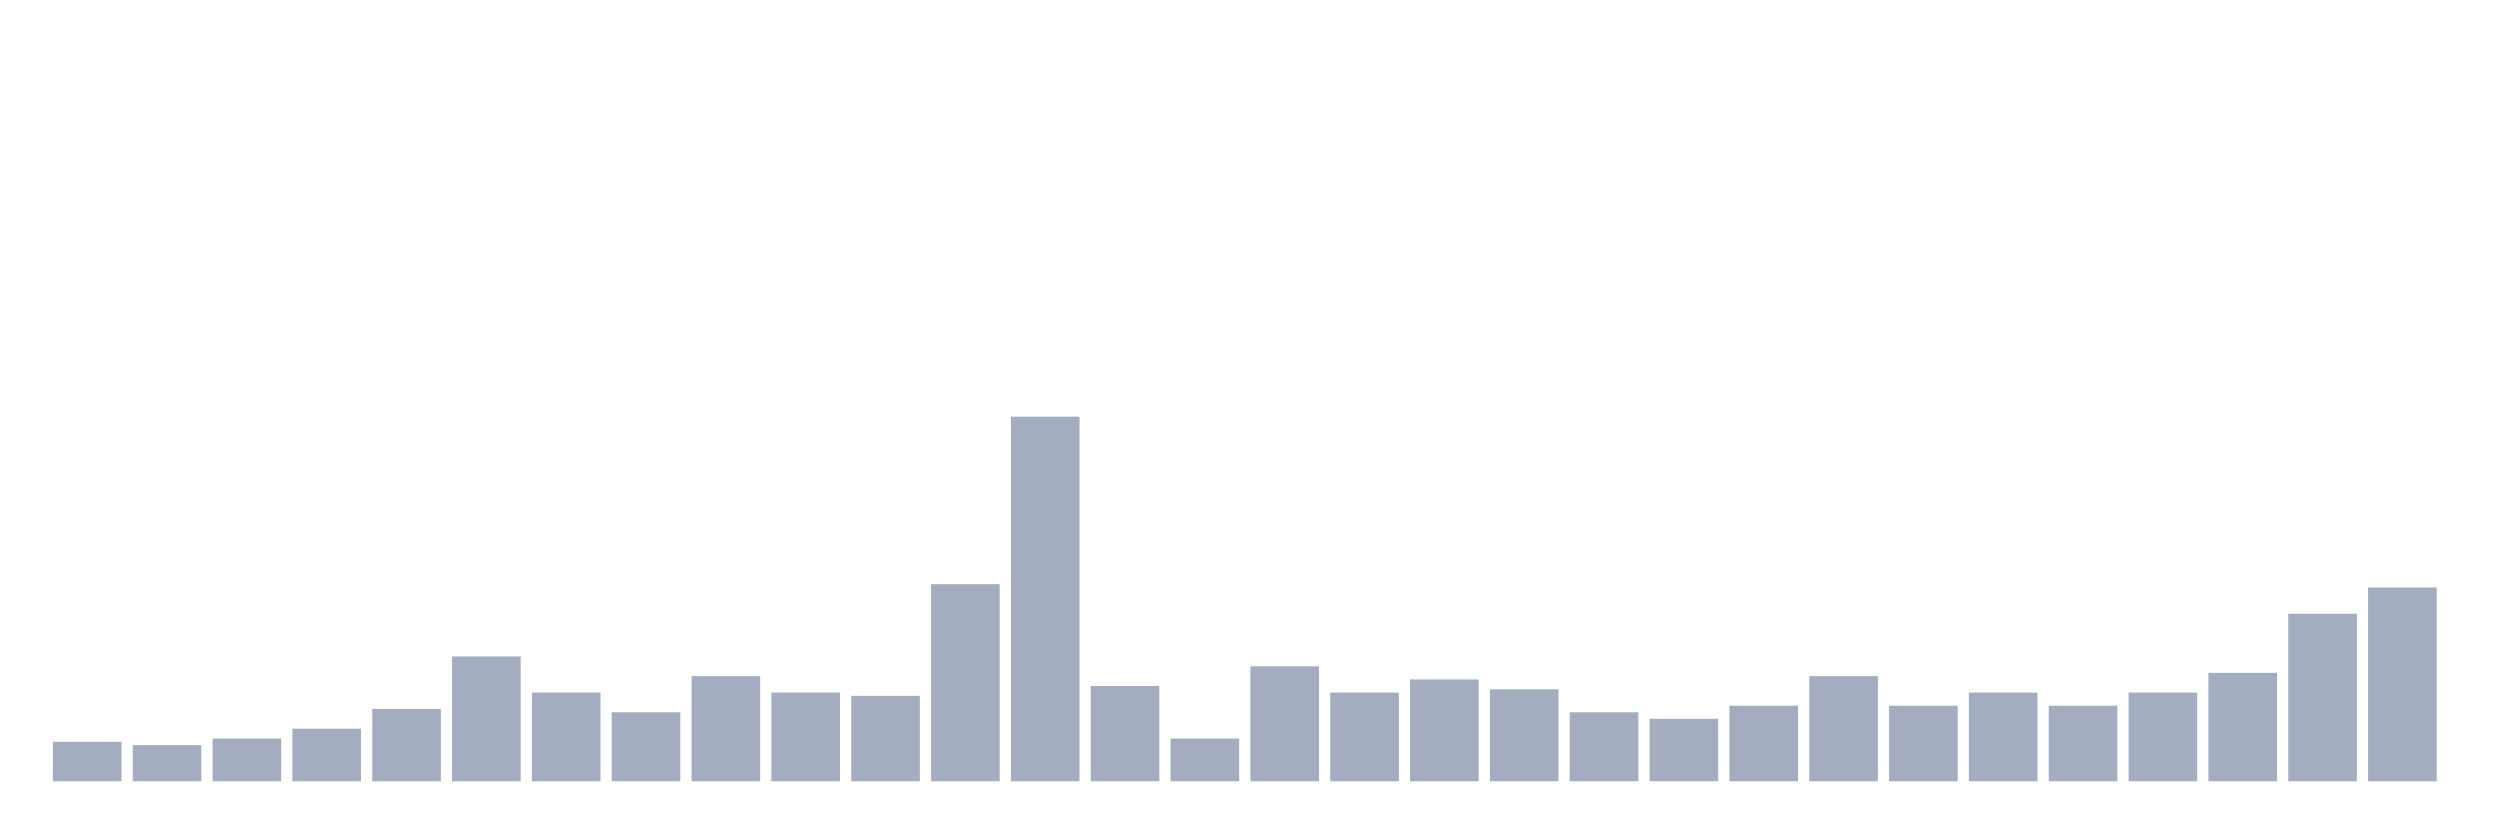
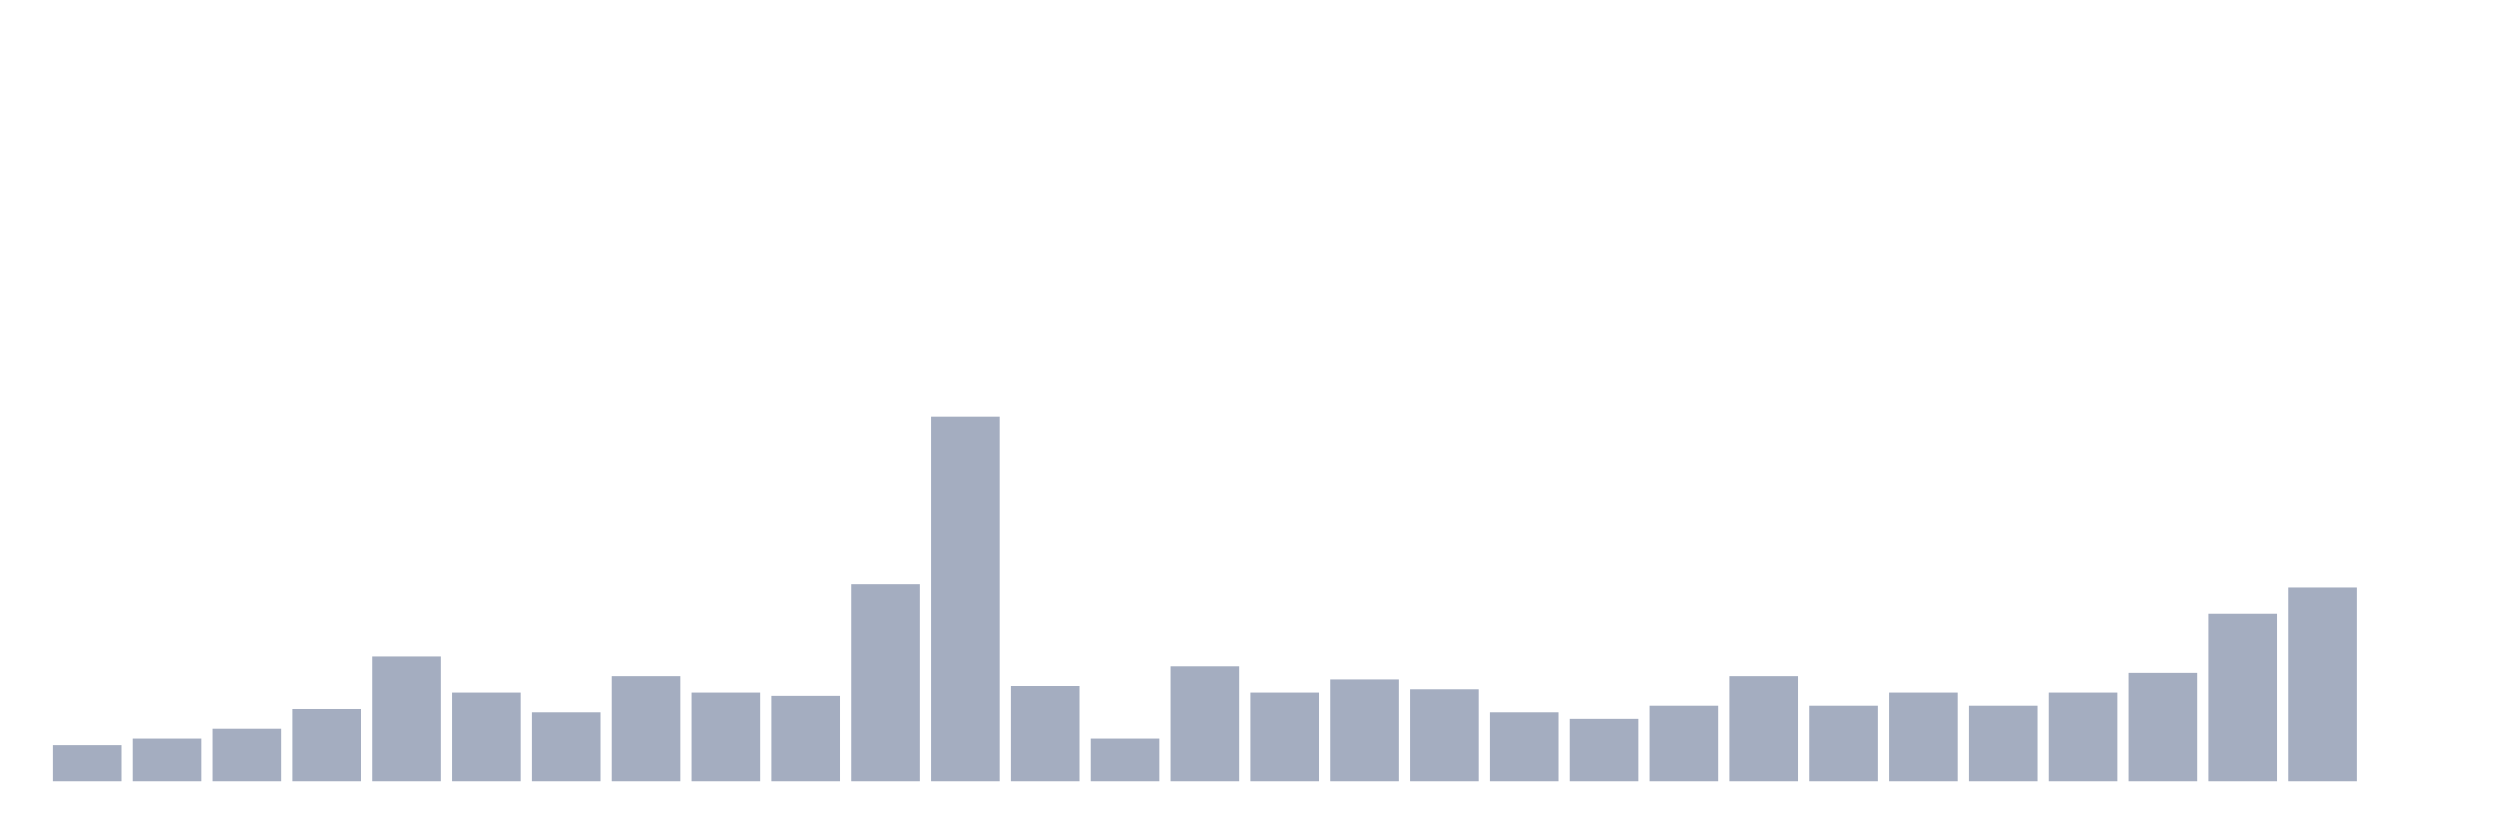
<svg xmlns="http://www.w3.org/2000/svg" viewBox="0 0 480 160">
  <g transform="translate(10,10)">
-     <rect class="bar" x="0.153" width="13.175" y="132.432" height="7.568" fill="rgb(164,173,192)" />
-     <rect class="bar" x="15.482" width="13.175" y="133.063" height="6.937" fill="rgb(164,173,192)" />
-     <rect class="bar" x="30.81" width="13.175" y="131.802" height="8.198" fill="rgb(164,173,192)" />
-     <rect class="bar" x="46.138" width="13.175" y="129.91" height="10.09" fill="rgb(164,173,192)" />
-     <rect class="bar" x="61.466" width="13.175" y="126.126" height="13.874" fill="rgb(164,173,192)" />
-     <rect class="bar" x="76.794" width="13.175" y="116.036" height="23.964" fill="rgb(164,173,192)" />
-     <rect class="bar" x="92.123" width="13.175" y="122.973" height="17.027" fill="rgb(164,173,192)" />
-     <rect class="bar" x="107.451" width="13.175" y="126.757" height="13.243" fill="rgb(164,173,192)" />
-     <rect class="bar" x="122.779" width="13.175" y="119.82" height="20.18" fill="rgb(164,173,192)" />
-     <rect class="bar" x="138.107" width="13.175" y="122.973" height="17.027" fill="rgb(164,173,192)" />
-     <rect class="bar" x="153.436" width="13.175" y="123.604" height="16.396" fill="rgb(164,173,192)" />
-     <rect class="bar" x="168.764" width="13.175" y="102.162" height="37.838" fill="rgb(164,173,192)" />
-     <rect class="bar" x="184.092" width="13.175" y="70" height="70" fill="rgb(164,173,192)" />
-     <rect class="bar" x="199.42" width="13.175" y="121.712" height="18.288" fill="rgb(164,173,192)" />
-     <rect class="bar" x="214.748" width="13.175" y="131.802" height="8.198" fill="rgb(164,173,192)" />
-     <rect class="bar" x="230.077" width="13.175" y="117.928" height="22.072" fill="rgb(164,173,192)" />
-     <rect class="bar" x="245.405" width="13.175" y="122.973" height="17.027" fill="rgb(164,173,192)" />
-     <rect class="bar" x="260.733" width="13.175" y="120.45" height="19.55" fill="rgb(164,173,192)" />
-     <rect class="bar" x="276.061" width="13.175" y="122.342" height="17.658" fill="rgb(164,173,192)" />
-     <rect class="bar" x="291.39" width="13.175" y="126.757" height="13.243" fill="rgb(164,173,192)" />
-     <rect class="bar" x="306.718" width="13.175" y="128.018" height="11.982" fill="rgb(164,173,192)" />
-     <rect class="bar" x="322.046" width="13.175" y="125.495" height="14.505" fill="rgb(164,173,192)" />
-     <rect class="bar" x="337.374" width="13.175" y="119.82" height="20.18" fill="rgb(164,173,192)" />
-     <rect class="bar" x="352.702" width="13.175" y="125.495" height="14.505" fill="rgb(164,173,192)" />
-     <rect class="bar" x="368.031" width="13.175" y="122.973" height="17.027" fill="rgb(164,173,192)" />
-     <rect class="bar" x="383.359" width="13.175" y="125.495" height="14.505" fill="rgb(164,173,192)" />
-     <rect class="bar" x="398.687" width="13.175" y="122.973" height="17.027" fill="rgb(164,173,192)" />
-     <rect class="bar" x="414.015" width="13.175" y="119.189" height="20.811" fill="rgb(164,173,192)" />
-     <rect class="bar" x="429.344" width="13.175" y="107.838" height="32.162" fill="rgb(164,173,192)" />
-     <rect class="bar" x="444.672" width="13.175" y="102.793" height="37.207" fill="rgb(164,173,192)" />
+     <rect class="bar" x="0.153" width="13.175" y="133.063" height="6.937" fill="rgb(164,173,192)" />
+     <rect class="bar" x="15.482" width="13.175" y="131.802" height="8.198" fill="rgb(164,173,192)" />
+     <rect class="bar" x="30.81" width="13.175" y="129.91" height="10.09" fill="rgb(164,173,192)" />
+     <rect class="bar" x="46.138" width="13.175" y="126.126" height="13.874" fill="rgb(164,173,192)" />
+     <rect class="bar" x="61.466" width="13.175" y="116.036" height="23.964" fill="rgb(164,173,192)" />
+     <rect class="bar" x="76.794" width="13.175" y="122.973" height="17.027" fill="rgb(164,173,192)" />
+     <rect class="bar" x="92.123" width="13.175" y="126.757" height="13.243" fill="rgb(164,173,192)" />
+     <rect class="bar" x="107.451" width="13.175" y="119.82" height="20.18" fill="rgb(164,173,192)" />
+     <rect class="bar" x="122.779" width="13.175" y="122.973" height="17.027" fill="rgb(164,173,192)" />
+     <rect class="bar" x="138.107" width="13.175" y="123.604" height="16.396" fill="rgb(164,173,192)" />
+     <rect class="bar" x="153.436" width="13.175" y="102.162" height="37.838" fill="rgb(164,173,192)" />
+     <rect class="bar" x="168.764" width="13.175" y="70" height="70" fill="rgb(164,173,192)" />
+     <rect class="bar" x="184.092" width="13.175" y="121.712" height="18.288" fill="rgb(164,173,192)" />
+     <rect class="bar" x="199.42" width="13.175" y="131.802" height="8.198" fill="rgb(164,173,192)" />
+     <rect class="bar" x="214.748" width="13.175" y="117.928" height="22.072" fill="rgb(164,173,192)" />
+     <rect class="bar" x="230.077" width="13.175" y="122.973" height="17.027" fill="rgb(164,173,192)" />
+     <rect class="bar" x="245.405" width="13.175" y="120.45" height="19.55" fill="rgb(164,173,192)" />
+     <rect class="bar" x="260.733" width="13.175" y="122.342" height="17.658" fill="rgb(164,173,192)" />
+     <rect class="bar" x="276.061" width="13.175" y="126.757" height="13.243" fill="rgb(164,173,192)" />
+     <rect class="bar" x="291.39" width="13.175" y="128.018" height="11.982" fill="rgb(164,173,192)" />
+     <rect class="bar" x="306.718" width="13.175" y="125.495" height="14.505" fill="rgb(164,173,192)" />
+     <rect class="bar" x="322.046" width="13.175" y="119.82" height="20.18" fill="rgb(164,173,192)" />
+     <rect class="bar" x="337.374" width="13.175" y="125.495" height="14.505" fill="rgb(164,173,192)" />
+     <rect class="bar" x="352.702" width="13.175" y="122.973" height="17.027" fill="rgb(164,173,192)" />
+     <rect class="bar" x="368.031" width="13.175" y="125.495" height="14.505" fill="rgb(164,173,192)" />
+     <rect class="bar" x="383.359" width="13.175" y="122.973" height="17.027" fill="rgb(164,173,192)" />
+     <rect class="bar" x="398.687" width="13.175" y="119.189" height="20.811" fill="rgb(164,173,192)" />
+     <rect class="bar" x="414.015" width="13.175" y="107.838" height="32.162" fill="rgb(164,173,192)" />
+     <rect class="bar" x="429.344" width="13.175" y="102.793" height="37.207" fill="rgb(164,173,192)" />
+     <rect class="bar" x="444.672" width="13.175" y="140" height="0" fill="rgb(164,173,192)" />
  </g>
</svg>
